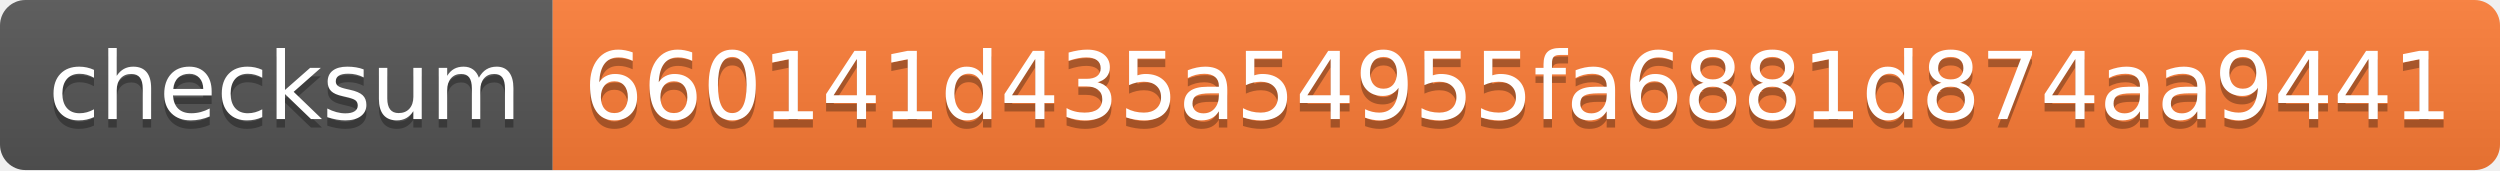
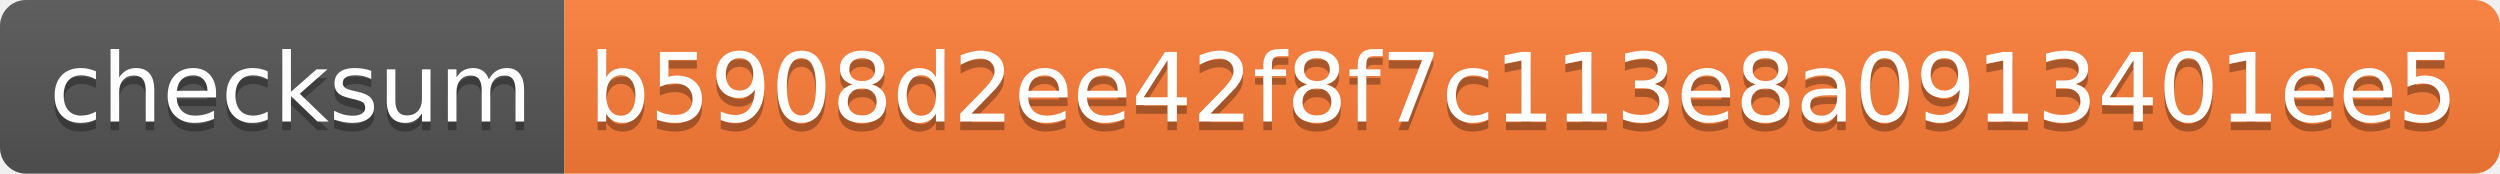
- <svg xmlns="http://www.w3.org/2000/svg" width="294" height="20" role="img" aria-label="checksum: 660141d435a54955fa6881d874aa9441">
+ <svg xmlns="http://www.w3.org/2000/svg" width="288" height="20" role="img" aria-label="checksum: b5908d2ee42f8f7c113e8a0913401ee5">
  <linearGradient id="s" x2="0" y2="100%">
    <stop offset="0" stop-color="#bbb" stop-opacity=".1" />
    <stop offset="1" stop-opacity=".1" />
  </linearGradient>
  <clipPath id="r">
-     <rect width="294" height="20" rx="3" fill="#fff" />
+     <rect width="288" height="20" rx="3" fill="#fff" />
  </clipPath>
  <g clip-path="url(#r)">
    <rect width="65" height="20" fill="#555" />
-     <rect x="65" width="229" height="20" fill="#fe7d37" />
-     <rect width="294" height="20" fill="url(#s)" />
+     <rect x="65" width="223" height="20" fill="#fe7d37" />
+     <rect width="288" height="20" fill="url(#s)" />
  </g>
  <g fill="#fff" text-anchor="middle" font-family="Verdana,Geneva,DejaVu Sans,sans-serif" text-rendering="geometricPrecision" font-size="110">
    <text aria-hidden="true" x="335" y="150" fill="#010101" fill-opacity=".3" transform="scale(.1)" textLength="550">checksum</text>
    <text x="335" y="140" transform="scale(.1)" fill="#fff" textLength="550">checksum</text>
-     <text aria-hidden="true" x="1785" y="150" fill="#010101" fill-opacity=".3" transform="scale(.1)" textLength="2190">660141d435a54955fa6881d874aa9441</text>
-     <text x="1785" y="140" transform="scale(.1)" fill="#fff" textLength="2190">660141d435a54955fa6881d874aa9441</text>
+     <text aria-hidden="true" x="1755" y="150" fill="#010101" fill-opacity=".3" transform="scale(.1)" textLength="2130">b5908d2ee42f8f7c113e8a0913401ee5</text>
+     <text x="1755" y="140" transform="scale(.1)" fill="#fff" textLength="2130">b5908d2ee42f8f7c113e8a0913401ee5</text>
  </g>
</svg>
